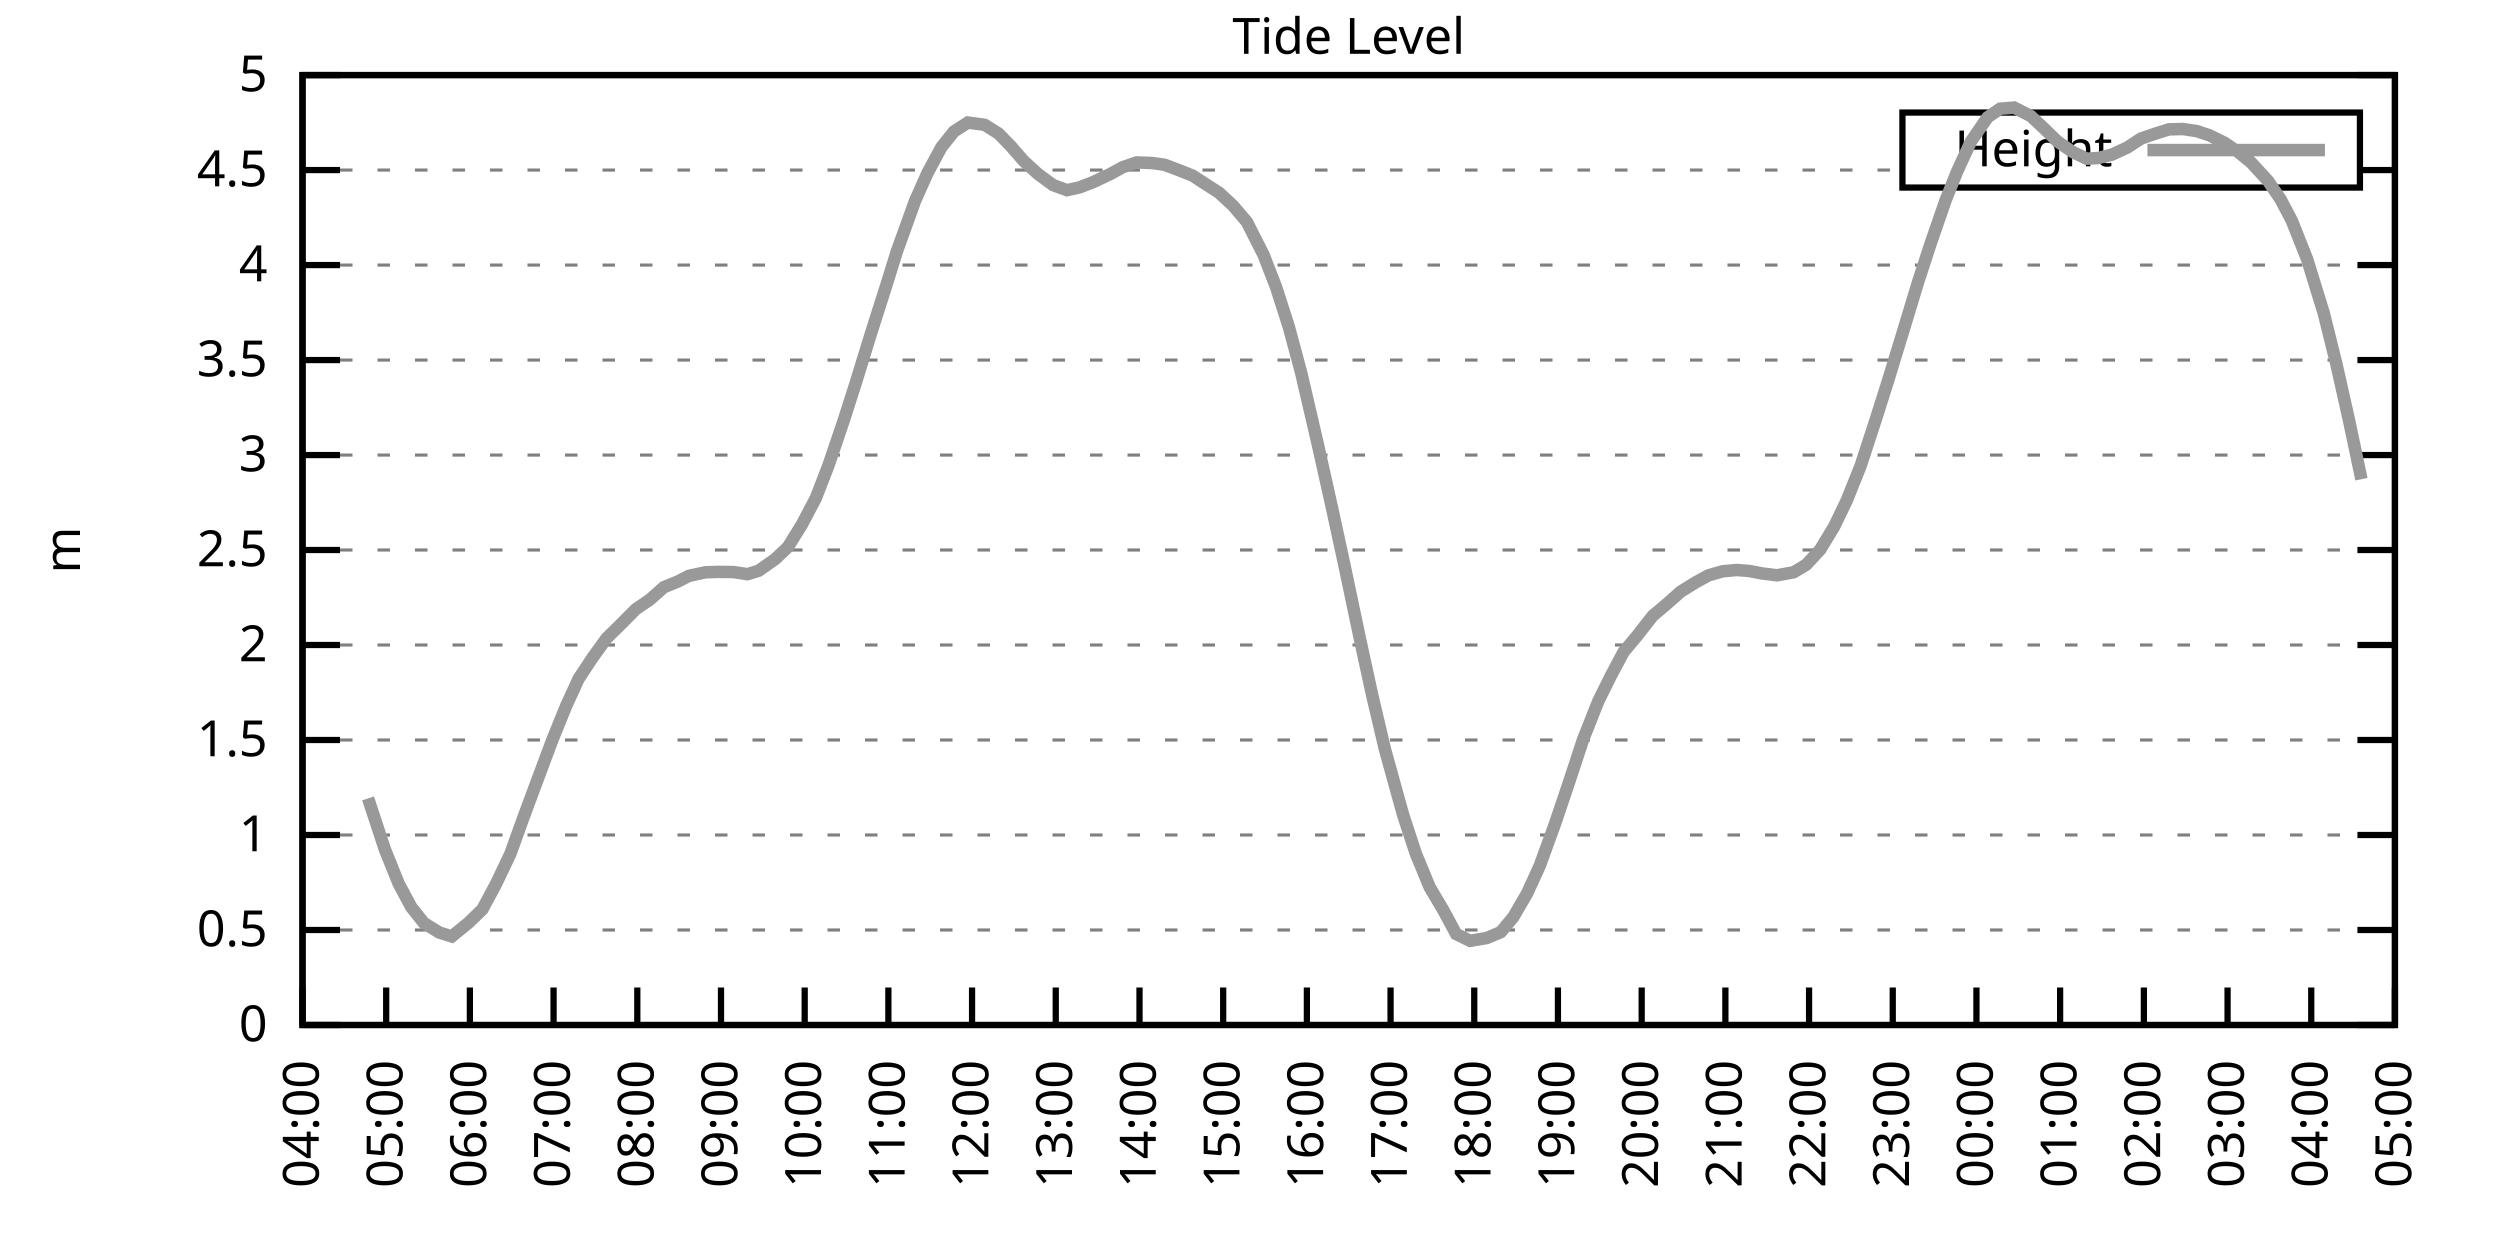
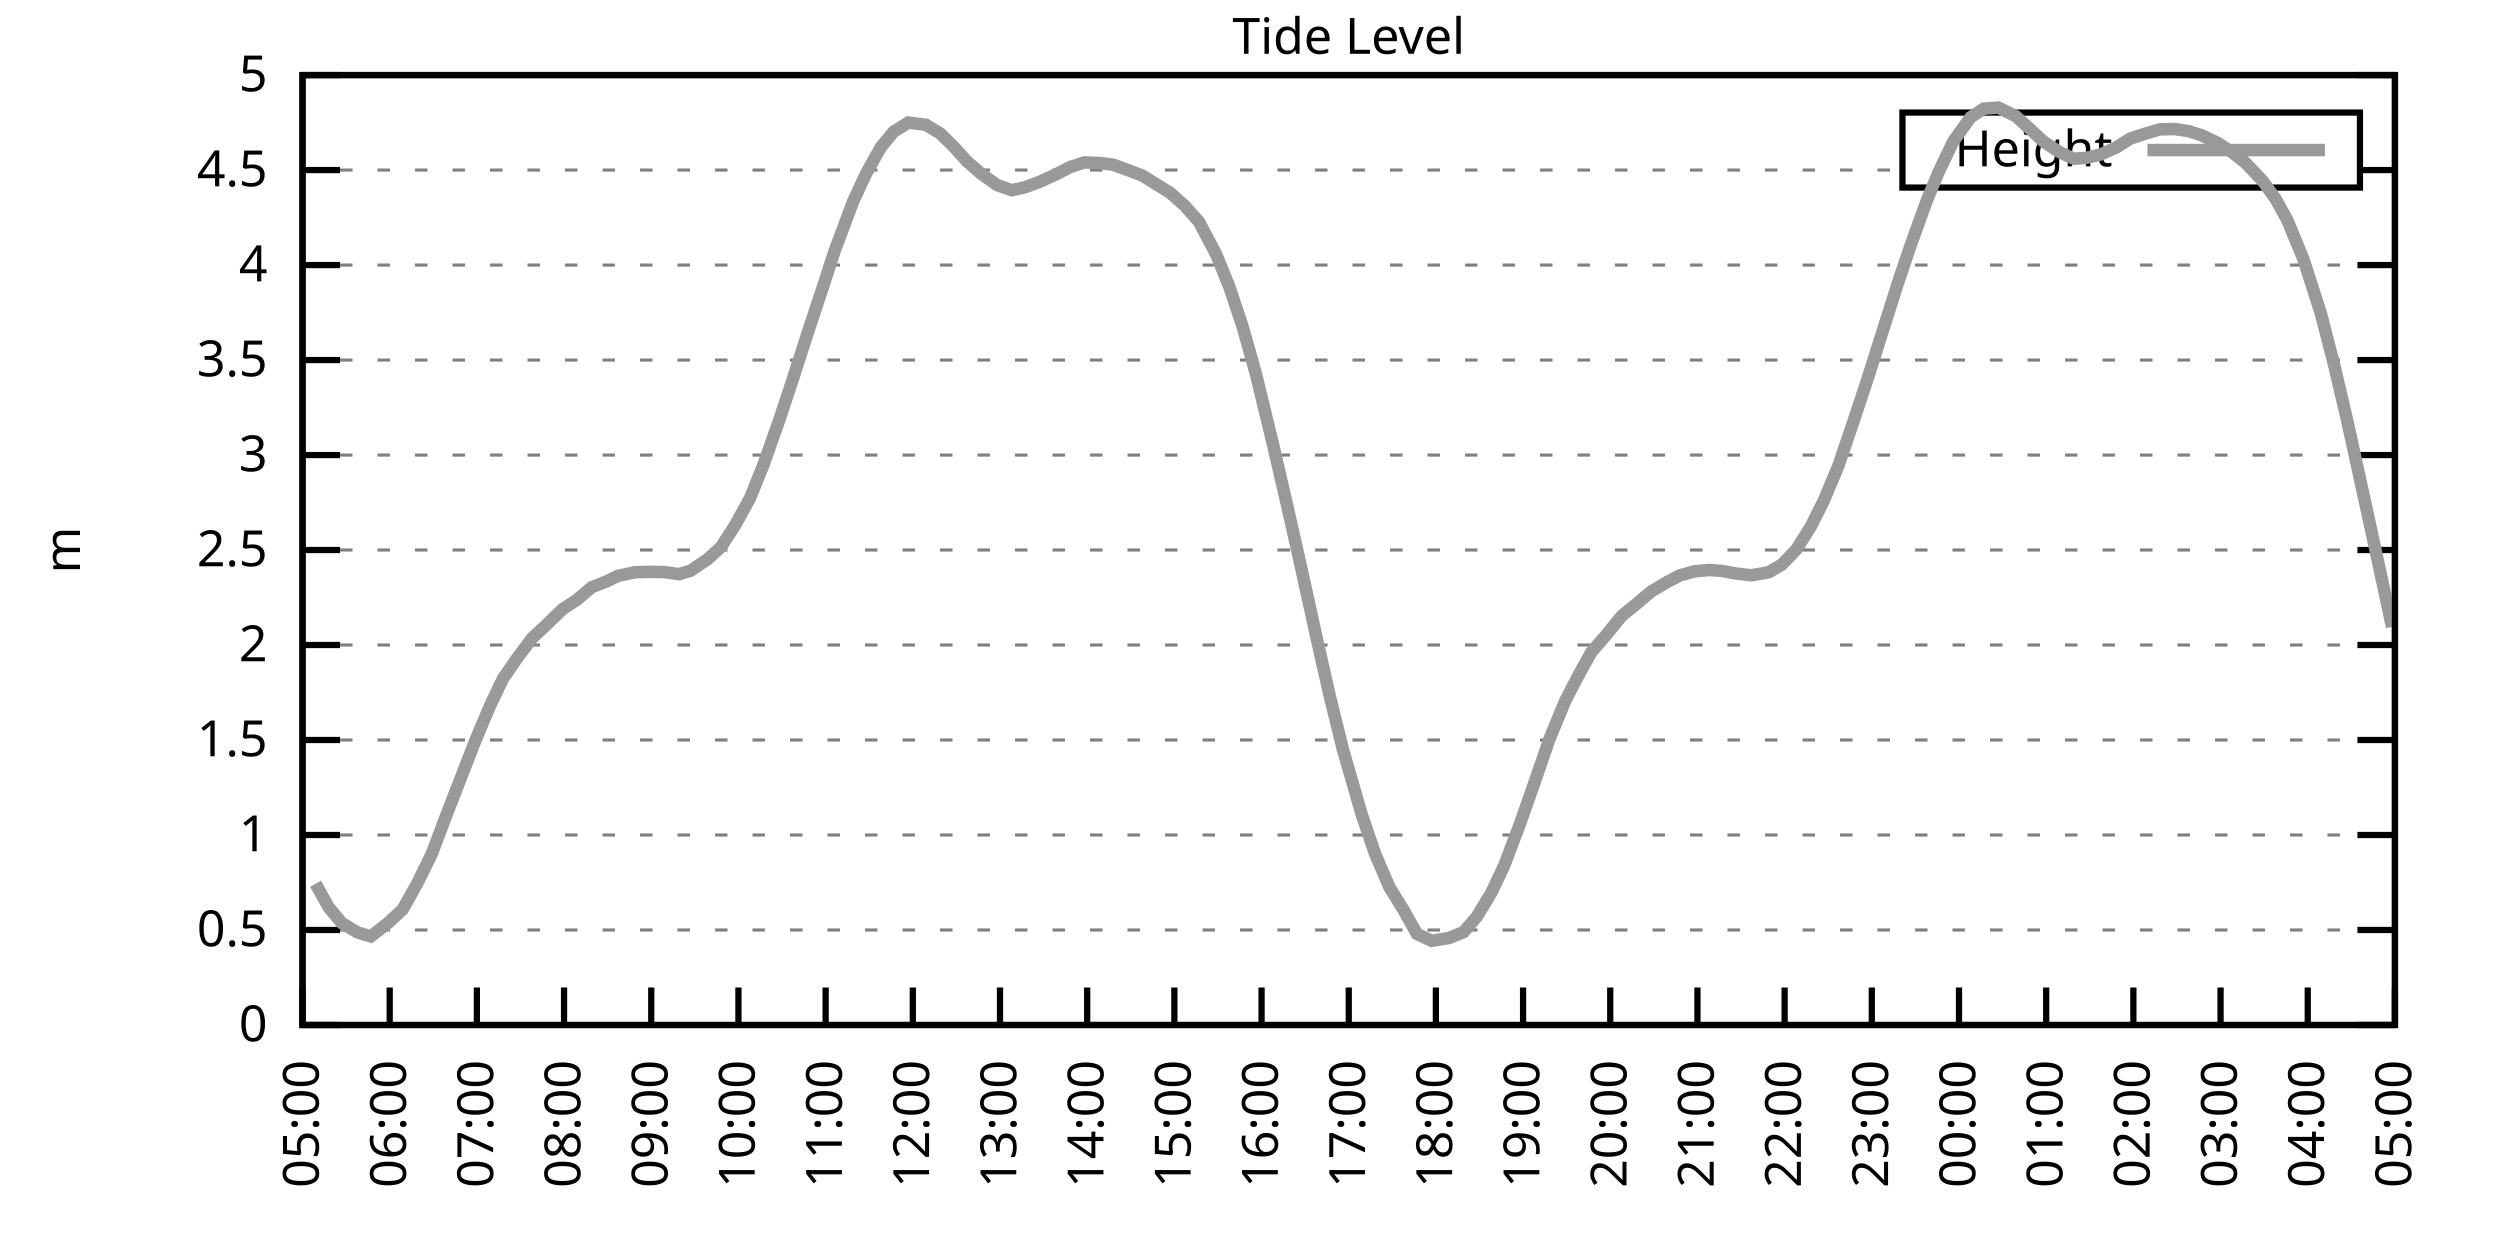
<svg xmlns="http://www.w3.org/2000/svg" xmlns:xlink="http://www.w3.org/1999/xlink" width="400" height="200" viewBox="0 0 400 200">
  <g id="gnuplot_canvas">
    <rect x="0" y="0" width="400" height="200" fill="none" />
    <defs>
      <circle id="gpDot" r="0.5" stroke-width="0.5" stroke="currentColor" />
      <path id="gpPt0" stroke-width="0.333" stroke="currentColor" d="M-1,0 h2 M0,-1 v2" />
      <path id="gpPt1" stroke-width="0.333" stroke="currentColor" d="M-1,-1 L1,1 M1,-1 L-1,1" />
      <path id="gpPt2" stroke-width="0.333" stroke="currentColor" d="M-1,0 L1,0 M0,-1 L0,1 M-1,-1 L1,1 M-1,1 L1,-1" />
      <rect id="gpPt3" stroke-width="0.333" stroke="currentColor" x="-1" y="-1" width="2" height="2" />
      <rect id="gpPt4" stroke-width="0.333" stroke="currentColor" fill="currentColor" x="-1" y="-1" width="2" height="2" />
      <circle id="gpPt5" stroke-width="0.333" stroke="currentColor" cx="0" cy="0" r="1" />
      <use xlink:href="#gpPt5" id="gpPt6" fill="currentColor" stroke="none" />
      <path id="gpPt7" stroke-width="0.333" stroke="currentColor" d="M0,-1.33 L-1.33,0.67 L1.33,0.67 z" />
      <use xlink:href="#gpPt7" id="gpPt8" fill="currentColor" stroke="none" />
      <use xlink:href="#gpPt7" id="gpPt9" stroke="currentColor" transform="rotate(180)" />
      <use xlink:href="#gpPt9" id="gpPt10" fill="currentColor" stroke="none" />
      <use xlink:href="#gpPt3" id="gpPt11" stroke="currentColor" transform="rotate(45)" />
      <use xlink:href="#gpPt11" id="gpPt12" fill="currentColor" stroke="none" />
      <path id="gpPt13" stroke-width="0.333" stroke="currentColor" d="M0,1.330 L1.265,0.411 L0.782,-1.067 L-0.782,-1.076 L-1.265,0.411 z" />
      <use xlink:href="#gpPt13" id="gpPt14" fill="currentColor" stroke="none" />
      <filter id="textbox" filterUnits="objectBoundingBox" x="0" y="0" height="1" width="1">
        <feFlood flood-color="white" flood-opacity="1" result="bgnd" />
        <feComposite in="SourceGraphic" in2="bgnd" operator="atop" />
      </filter>
      <filter id="greybox" filterUnits="objectBoundingBox" x="0" y="0" height="1" width="1">
        <feFlood flood-color="lightgrey" flood-opacity="1" result="grey" />
        <feComposite in="SourceGraphic" in2="grey" operator="atop" />
      </filter>
    </defs>
    <g fill="none" color="white" stroke="currentColor" stroke-width="1.00" stroke-linecap="butt" stroke-linejoin="miter">
</g>
    <g fill="none" color="black" stroke="currentColor" stroke-width="1.00" stroke-linecap="butt" stroke-linejoin="miter">
      <g stroke="none" shape-rendering="crispEdges">
        <polygon fill="rgb(255, 255, 255)" points="48.40,164.00 383.18,164.00 383.18,12.02 48.40,12.02 " />
      </g>
    </g>
    <g fill="none" color="black" stroke="currentColor" stroke-width="1.00" stroke-linecap="butt" stroke-linejoin="miter">
</g>
    <g fill="none" color="black" stroke="black" stroke-width="0.50" stroke-linecap="butt" stroke-linejoin="miter">
</g>
    <g fill="none" color="gray" stroke="currentColor" stroke-width="0.50" stroke-linecap="butt" stroke-linejoin="miter">
      <path stroke="gray" stroke-dasharray="2,4" class="gridline" d="M48.40,164.00 L383.19,164.00  " />
    </g>
    <g fill="none" color="gray" stroke="gray" stroke-width="1.00" stroke-linecap="butt" stroke-linejoin="miter">
</g>
    <g fill="none" color="black" stroke="currentColor" stroke-width="1.00" stroke-linecap="butt" stroke-linejoin="miter">
      <path stroke="black" d="M48.40,164.00 L54.40,164.00 M383.19,164.00 L377.19,164.00  " />
      <g transform="translate(42.80,166.60)" stroke="none" fill="black" font-family="Sans" font-size="8.00" text-anchor="end">
        <text>
          <tspan font-family="Sans"> 0</tspan>
        </text>
      </g>
    </g>
    <g fill="none" color="black" stroke="currentColor" stroke-width="1.00" stroke-linecap="butt" stroke-linejoin="miter">
</g>
    <g fill="none" color="black" stroke="black" stroke-width="0.50" stroke-linecap="butt" stroke-linejoin="miter">
</g>
    <g fill="none" color="gray" stroke="currentColor" stroke-width="0.50" stroke-linecap="butt" stroke-linejoin="miter">
      <path stroke="gray" stroke-dasharray="2,4" class="gridline" d="M48.40,148.80 L383.19,148.80  " />
    </g>
    <g fill="none" color="gray" stroke="gray" stroke-width="1.00" stroke-linecap="butt" stroke-linejoin="miter">
</g>
    <g fill="none" color="black" stroke="currentColor" stroke-width="1.00" stroke-linecap="butt" stroke-linejoin="miter">
      <path stroke="black" d="M48.40,148.80 L54.40,148.80 M383.19,148.80 L377.19,148.80  " />
      <g transform="translate(42.80,151.40)" stroke="none" fill="black" font-family="Sans" font-size="8.00" text-anchor="end">
        <text>
          <tspan font-family="Sans"> 0.5</tspan>
        </text>
      </g>
    </g>
    <g fill="none" color="black" stroke="currentColor" stroke-width="1.00" stroke-linecap="butt" stroke-linejoin="miter">
</g>
    <g fill="none" color="black" stroke="black" stroke-width="0.50" stroke-linecap="butt" stroke-linejoin="miter">
</g>
    <g fill="none" color="gray" stroke="currentColor" stroke-width="0.50" stroke-linecap="butt" stroke-linejoin="miter">
      <path stroke="gray" stroke-dasharray="2,4" class="gridline" d="M48.40,133.60 L383.19,133.60  " />
    </g>
    <g fill="none" color="gray" stroke="gray" stroke-width="1.00" stroke-linecap="butt" stroke-linejoin="miter">
</g>
    <g fill="none" color="black" stroke="currentColor" stroke-width="1.00" stroke-linecap="butt" stroke-linejoin="miter">
      <path stroke="black" d="M48.40,133.60 L54.40,133.60 M383.19,133.60 L377.19,133.60  " />
      <g transform="translate(42.80,136.20)" stroke="none" fill="black" font-family="Sans" font-size="8.00" text-anchor="end">
        <text>
          <tspan font-family="Sans"> 1</tspan>
        </text>
      </g>
    </g>
    <g fill="none" color="black" stroke="currentColor" stroke-width="1.00" stroke-linecap="butt" stroke-linejoin="miter">
</g>
    <g fill="none" color="black" stroke="black" stroke-width="0.50" stroke-linecap="butt" stroke-linejoin="miter">
</g>
    <g fill="none" color="gray" stroke="currentColor" stroke-width="0.50" stroke-linecap="butt" stroke-linejoin="miter">
      <path stroke="gray" stroke-dasharray="2,4" class="gridline" d="M48.40,118.40 L383.19,118.40  " />
    </g>
    <g fill="none" color="gray" stroke="gray" stroke-width="1.00" stroke-linecap="butt" stroke-linejoin="miter">
</g>
    <g fill="none" color="black" stroke="currentColor" stroke-width="1.00" stroke-linecap="butt" stroke-linejoin="miter">
      <path stroke="black" d="M48.40,118.40 L54.40,118.40 M383.19,118.40 L377.19,118.40  " />
      <g transform="translate(42.80,121.00)" stroke="none" fill="black" font-family="Sans" font-size="8.00" text-anchor="end">
        <text>
          <tspan font-family="Sans"> 1.5</tspan>
        </text>
      </g>
    </g>
    <g fill="none" color="black" stroke="currentColor" stroke-width="1.00" stroke-linecap="butt" stroke-linejoin="miter">
</g>
    <g fill="none" color="black" stroke="black" stroke-width="0.50" stroke-linecap="butt" stroke-linejoin="miter">
</g>
    <g fill="none" color="gray" stroke="currentColor" stroke-width="0.50" stroke-linecap="butt" stroke-linejoin="miter">
      <path stroke="gray" stroke-dasharray="2,4" class="gridline" d="M48.40,103.20 L383.19,103.20  " />
    </g>
    <g fill="none" color="gray" stroke="gray" stroke-width="1.00" stroke-linecap="butt" stroke-linejoin="miter">
</g>
    <g fill="none" color="black" stroke="currentColor" stroke-width="1.00" stroke-linecap="butt" stroke-linejoin="miter">
      <path stroke="black" d="M48.40,103.20 L54.40,103.20 M383.19,103.20 L377.19,103.20  " />
      <g transform="translate(42.80,105.80)" stroke="none" fill="black" font-family="Sans" font-size="8.00" text-anchor="end">
        <text>
          <tspan font-family="Sans"> 2</tspan>
        </text>
      </g>
    </g>
    <g fill="none" color="black" stroke="currentColor" stroke-width="1.00" stroke-linecap="butt" stroke-linejoin="miter">
</g>
    <g fill="none" color="black" stroke="black" stroke-width="0.50" stroke-linecap="butt" stroke-linejoin="miter">
</g>
    <g fill="none" color="gray" stroke="currentColor" stroke-width="0.50" stroke-linecap="butt" stroke-linejoin="miter">
      <path stroke="gray" stroke-dasharray="2,4" class="gridline" d="M48.40,88.00 L383.19,88.00  " />
    </g>
    <g fill="none" color="gray" stroke="gray" stroke-width="1.00" stroke-linecap="butt" stroke-linejoin="miter">
</g>
    <g fill="none" color="black" stroke="currentColor" stroke-width="1.00" stroke-linecap="butt" stroke-linejoin="miter">
      <path stroke="black" d="M48.40,88.00 L54.40,88.00 M383.19,88.00 L377.19,88.00  " />
      <g transform="translate(42.80,90.60)" stroke="none" fill="black" font-family="Sans" font-size="8.00" text-anchor="end">
        <text>
          <tspan font-family="Sans"> 2.5</tspan>
        </text>
      </g>
    </g>
    <g fill="none" color="black" stroke="currentColor" stroke-width="1.00" stroke-linecap="butt" stroke-linejoin="miter">
</g>
    <g fill="none" color="black" stroke="black" stroke-width="0.50" stroke-linecap="butt" stroke-linejoin="miter">
</g>
    <g fill="none" color="gray" stroke="currentColor" stroke-width="0.50" stroke-linecap="butt" stroke-linejoin="miter">
      <path stroke="gray" stroke-dasharray="2,4" class="gridline" d="M48.40,72.81 L383.19,72.81  " />
    </g>
    <g fill="none" color="gray" stroke="gray" stroke-width="1.00" stroke-linecap="butt" stroke-linejoin="miter">
</g>
    <g fill="none" color="black" stroke="currentColor" stroke-width="1.00" stroke-linecap="butt" stroke-linejoin="miter">
      <path stroke="black" d="M48.40,72.81 L54.40,72.81 M383.19,72.81 L377.19,72.81  " />
      <g transform="translate(42.80,75.41)" stroke="none" fill="black" font-family="Sans" font-size="8.00" text-anchor="end">
        <text>
          <tspan font-family="Sans"> 3</tspan>
        </text>
      </g>
    </g>
    <g fill="none" color="black" stroke="currentColor" stroke-width="1.00" stroke-linecap="butt" stroke-linejoin="miter">
</g>
    <g fill="none" color="black" stroke="black" stroke-width="0.50" stroke-linecap="butt" stroke-linejoin="miter">
</g>
    <g fill="none" color="gray" stroke="currentColor" stroke-width="0.50" stroke-linecap="butt" stroke-linejoin="miter">
      <path stroke="gray" stroke-dasharray="2,4" class="gridline" d="M48.40,57.61 L383.19,57.61  " />
    </g>
    <g fill="none" color="gray" stroke="gray" stroke-width="1.00" stroke-linecap="butt" stroke-linejoin="miter">
</g>
    <g fill="none" color="black" stroke="currentColor" stroke-width="1.00" stroke-linecap="butt" stroke-linejoin="miter">
      <path stroke="black" d="M48.40,57.61 L54.40,57.61 M383.19,57.61 L377.19,57.61  " />
      <g transform="translate(42.80,60.21)" stroke="none" fill="black" font-family="Sans" font-size="8.00" text-anchor="end">
        <text>
          <tspan font-family="Sans"> 3.5</tspan>
        </text>
      </g>
    </g>
    <g fill="none" color="black" stroke="currentColor" stroke-width="1.00" stroke-linecap="butt" stroke-linejoin="miter">
</g>
    <g fill="none" color="black" stroke="black" stroke-width="0.50" stroke-linecap="butt" stroke-linejoin="miter">
</g>
    <g fill="none" color="gray" stroke="currentColor" stroke-width="0.50" stroke-linecap="butt" stroke-linejoin="miter">
      <path stroke="gray" stroke-dasharray="2,4" class="gridline" d="M48.40,42.41 L383.19,42.41  " />
    </g>
    <g fill="none" color="gray" stroke="gray" stroke-width="1.00" stroke-linecap="butt" stroke-linejoin="miter">
</g>
    <g fill="none" color="black" stroke="currentColor" stroke-width="1.00" stroke-linecap="butt" stroke-linejoin="miter">
      <path stroke="black" d="M48.40,42.41 L54.40,42.41 M383.19,42.41 L377.19,42.41  " />
      <g transform="translate(42.80,45.01)" stroke="none" fill="black" font-family="Sans" font-size="8.00" text-anchor="end">
        <text>
          <tspan font-family="Sans"> 4</tspan>
        </text>
      </g>
    </g>
    <g fill="none" color="black" stroke="currentColor" stroke-width="1.00" stroke-linecap="butt" stroke-linejoin="miter">
</g>
    <g fill="none" color="black" stroke="black" stroke-width="0.50" stroke-linecap="butt" stroke-linejoin="miter">
</g>
    <g fill="none" color="gray" stroke="currentColor" stroke-width="0.50" stroke-linecap="butt" stroke-linejoin="miter">
      <path stroke="gray" stroke-dasharray="2,4" class="gridline" d="M48.40,27.21 L304.39,27.21 M377.59,27.21 L383.19,27.21  " />
    </g>
    <g fill="none" color="gray" stroke="gray" stroke-width="1.00" stroke-linecap="butt" stroke-linejoin="miter">
</g>
    <g fill="none" color="black" stroke="currentColor" stroke-width="1.00" stroke-linecap="butt" stroke-linejoin="miter">
      <path stroke="black" d="M48.40,27.21 L54.40,27.21 M383.19,27.21 L377.19,27.21  " />
      <g transform="translate(42.80,29.81)" stroke="none" fill="black" font-family="Sans" font-size="8.00" text-anchor="end">
        <text>
          <tspan font-family="Sans"> 4.5</tspan>
        </text>
      </g>
    </g>
    <g fill="none" color="black" stroke="currentColor" stroke-width="1.00" stroke-linecap="butt" stroke-linejoin="miter">
</g>
    <g fill="none" color="black" stroke="black" stroke-width="0.50" stroke-linecap="butt" stroke-linejoin="miter">
</g>
    <g fill="none" color="gray" stroke="currentColor" stroke-width="0.50" stroke-linecap="butt" stroke-linejoin="miter">
      <path stroke="gray" stroke-dasharray="2,4" class="gridline" d="M48.40,12.01 L383.19,12.01  " />
    </g>
    <g fill="none" color="gray" stroke="gray" stroke-width="1.00" stroke-linecap="butt" stroke-linejoin="miter">
</g>
    <g fill="none" color="black" stroke="currentColor" stroke-width="1.00" stroke-linecap="butt" stroke-linejoin="miter">
      <path stroke="black" d="M48.40,12.01 L54.40,12.01 M383.19,12.01 L377.19,12.01  " />
      <g transform="translate(42.80,14.61)" stroke="none" fill="black" font-family="Sans" font-size="8.00" text-anchor="end">
        <text>
          <tspan font-family="Sans"> 5</tspan>
        </text>
      </g>
    </g>
    <g fill="none" color="black" stroke="currentColor" stroke-width="1.00" stroke-linecap="butt" stroke-linejoin="miter">
      <path stroke="black" d="M48.40,164.00 L48.40,158.00  " />
      <g transform="translate(51.00,169.60) rotate(270.00)" stroke="none" fill="black" font-family="Sans" font-size="8.00" text-anchor="end">
        <text>
-           <tspan font-family="Sans">04:00</tspan>
-         </text>
-       </g>
-     </g>
-     <g fill="none" color="black" stroke="currentColor" stroke-width="1.00" stroke-linecap="butt" stroke-linejoin="miter">
-       <path stroke="black" d="M61.79,164.00 L61.79,158.00  " />
-       <g transform="translate(64.39,169.60) rotate(270.00)" stroke="none" fill="black" font-family="Sans" font-size="8.00" text-anchor="end">
-         <text>
          <tspan font-family="Sans">05:00</tspan>
        </text>
      </g>
    </g>
    <g fill="none" color="black" stroke="currentColor" stroke-width="1.00" stroke-linecap="butt" stroke-linejoin="miter">
-       <path stroke="black" d="M75.18,164.00 L75.18,158.00  " />
-       <g transform="translate(77.78,169.60) rotate(270.00)" stroke="none" fill="black" font-family="Sans" font-size="8.00" text-anchor="end">
+       <path stroke="black" d="M62.35,164.00 L62.35,158.00  " />
+       <g transform="translate(64.95,169.60) rotate(270.00)" stroke="none" fill="black" font-family="Sans" font-size="8.00" text-anchor="end">
        <text>
          <tspan font-family="Sans">06:00</tspan>
        </text>
      </g>
    </g>
    <g fill="none" color="black" stroke="currentColor" stroke-width="1.00" stroke-linecap="butt" stroke-linejoin="miter">
-       <path stroke="black" d="M88.57,164.00 L88.57,158.00  " />
-       <g transform="translate(91.17,169.60) rotate(270.00)" stroke="none" fill="black" font-family="Sans" font-size="8.00" text-anchor="end">
+       <path stroke="black" d="M76.30,164.00 L76.30,158.00  " />
+       <g transform="translate(78.90,169.60) rotate(270.00)" stroke="none" fill="black" font-family="Sans" font-size="8.00" text-anchor="end">
        <text>
          <tspan font-family="Sans">07:00</tspan>
        </text>
      </g>
    </g>
    <g fill="none" color="black" stroke="currentColor" stroke-width="1.00" stroke-linecap="butt" stroke-linejoin="miter">
-       <path stroke="black" d="M101.97,164.00 L101.97,158.00  " />
-       <g transform="translate(104.57,169.60) rotate(270.00)" stroke="none" fill="black" font-family="Sans" font-size="8.00" text-anchor="end">
+       <path stroke="black" d="M90.25,164.00 L90.25,158.00  " />
+       <g transform="translate(92.85,169.60) rotate(270.00)" stroke="none" fill="black" font-family="Sans" font-size="8.00" text-anchor="end">
        <text>
          <tspan font-family="Sans">08:00</tspan>
        </text>
      </g>
    </g>
    <g fill="none" color="black" stroke="currentColor" stroke-width="1.00" stroke-linecap="butt" stroke-linejoin="miter">
-       <path stroke="black" d="M115.36,164.00 L115.36,158.00  " />
-       <g transform="translate(117.96,169.60) rotate(270.00)" stroke="none" fill="black" font-family="Sans" font-size="8.00" text-anchor="end">
+       <path stroke="black" d="M104.20,164.00 L104.20,158.00  " />
+       <g transform="translate(106.80,169.60) rotate(270.00)" stroke="none" fill="black" font-family="Sans" font-size="8.00" text-anchor="end">
        <text>
          <tspan font-family="Sans">09:00</tspan>
        </text>
      </g>
    </g>
    <g fill="none" color="black" stroke="currentColor" stroke-width="1.00" stroke-linecap="butt" stroke-linejoin="miter">
-       <path stroke="black" d="M128.75,164.00 L128.75,158.00  " />
-       <g transform="translate(131.35,169.60) rotate(270.00)" stroke="none" fill="black" font-family="Sans" font-size="8.00" text-anchor="end">
+       <path stroke="black" d="M118.15,164.00 L118.15,158.00  " />
+       <g transform="translate(120.75,169.60) rotate(270.00)" stroke="none" fill="black" font-family="Sans" font-size="8.00" text-anchor="end">
        <text>
          <tspan font-family="Sans">10:00</tspan>
        </text>
      </g>
    </g>
    <g fill="none" color="black" stroke="currentColor" stroke-width="1.00" stroke-linecap="butt" stroke-linejoin="miter">
-       <path stroke="black" d="M142.14,164.00 L142.14,158.00  " />
-       <g transform="translate(144.74,169.60) rotate(270.00)" stroke="none" fill="black" font-family="Sans" font-size="8.00" text-anchor="end">
+       <path stroke="black" d="M132.10,164.00 L132.10,158.00  " />
+       <g transform="translate(134.70,169.60) rotate(270.00)" stroke="none" fill="black" font-family="Sans" font-size="8.00" text-anchor="end">
        <text>
          <tspan font-family="Sans">11:00</tspan>
        </text>
      </g>
    </g>
    <g fill="none" color="black" stroke="currentColor" stroke-width="1.00" stroke-linecap="butt" stroke-linejoin="miter">
-       <path stroke="black" d="M155.53,164.00 L155.53,158.00  " />
-       <g transform="translate(158.13,169.60) rotate(270.00)" stroke="none" fill="black" font-family="Sans" font-size="8.00" text-anchor="end">
+       <path stroke="black" d="M146.05,164.00 L146.05,158.00  " />
+       <g transform="translate(148.65,169.60) rotate(270.00)" stroke="none" fill="black" font-family="Sans" font-size="8.00" text-anchor="end">
        <text>
          <tspan font-family="Sans">12:00</tspan>
        </text>
      </g>
    </g>
    <g fill="none" color="black" stroke="currentColor" stroke-width="1.00" stroke-linecap="butt" stroke-linejoin="miter">
-       <path stroke="black" d="M168.92,164.00 L168.92,158.00  " />
-       <g transform="translate(171.52,169.60) rotate(270.00)" stroke="none" fill="black" font-family="Sans" font-size="8.00" text-anchor="end">
+       <path stroke="black" d="M160.00,164.00 L160.00,158.00  " />
+       <g transform="translate(162.60,169.60) rotate(270.00)" stroke="none" fill="black" font-family="Sans" font-size="8.00" text-anchor="end">
        <text>
          <tspan font-family="Sans">13:00</tspan>
        </text>
      </g>
    </g>
    <g fill="none" color="black" stroke="currentColor" stroke-width="1.00" stroke-linecap="butt" stroke-linejoin="miter">
-       <path stroke="black" d="M182.32,164.00 L182.32,158.00  " />
-       <g transform="translate(184.92,169.60) rotate(270.00)" stroke="none" fill="black" font-family="Sans" font-size="8.00" text-anchor="end">
+       <path stroke="black" d="M173.95,164.00 L173.95,158.00  " />
+       <g transform="translate(176.55,169.60) rotate(270.00)" stroke="none" fill="black" font-family="Sans" font-size="8.00" text-anchor="end">
        <text>
          <tspan font-family="Sans">14:00</tspan>
        </text>
      </g>
    </g>
    <g fill="none" color="black" stroke="currentColor" stroke-width="1.00" stroke-linecap="butt" stroke-linejoin="miter">
-       <path stroke="black" d="M195.71,164.00 L195.71,158.00  " />
-       <g transform="translate(198.31,169.60) rotate(270.00)" stroke="none" fill="black" font-family="Sans" font-size="8.00" text-anchor="end">
+       <path stroke="black" d="M187.90,164.00 L187.90,158.00  " />
+       <g transform="translate(190.50,169.60) rotate(270.00)" stroke="none" fill="black" font-family="Sans" font-size="8.00" text-anchor="end">
        <text>
          <tspan font-family="Sans">15:00</tspan>
        </text>
      </g>
    </g>
    <g fill="none" color="black" stroke="currentColor" stroke-width="1.00" stroke-linecap="butt" stroke-linejoin="miter">
-       <path stroke="black" d="M209.10,164.00 L209.10,158.00  " />
-       <g transform="translate(211.70,169.60) rotate(270.00)" stroke="none" fill="black" font-family="Sans" font-size="8.00" text-anchor="end">
+       <path stroke="black" d="M201.85,164.00 L201.85,158.00  " />
+       <g transform="translate(204.45,169.60) rotate(270.00)" stroke="none" fill="black" font-family="Sans" font-size="8.00" text-anchor="end">
        <text>
          <tspan font-family="Sans">16:00</tspan>
        </text>
      </g>
    </g>
    <g fill="none" color="black" stroke="currentColor" stroke-width="1.00" stroke-linecap="butt" stroke-linejoin="miter">
-       <path stroke="black" d="M222.49,164.00 L222.49,158.00  " />
-       <g transform="translate(225.09,169.60) rotate(270.00)" stroke="none" fill="black" font-family="Sans" font-size="8.00" text-anchor="end">
+       <path stroke="black" d="M215.80,164.00 L215.80,158.00  " />
+       <g transform="translate(218.40,169.60) rotate(270.00)" stroke="none" fill="black" font-family="Sans" font-size="8.00" text-anchor="end">
        <text>
          <tspan font-family="Sans">17:00</tspan>
        </text>
      </g>
    </g>
    <g fill="none" color="black" stroke="currentColor" stroke-width="1.00" stroke-linecap="butt" stroke-linejoin="miter">
-       <path stroke="black" d="M235.88,164.00 L235.88,158.00  " />
-       <g transform="translate(238.48,169.60) rotate(270.00)" stroke="none" fill="black" font-family="Sans" font-size="8.00" text-anchor="end">
+       <path stroke="black" d="M229.74,164.00 L229.74,158.00  " />
+       <g transform="translate(232.34,169.60) rotate(270.00)" stroke="none" fill="black" font-family="Sans" font-size="8.00" text-anchor="end">
        <text>
          <tspan font-family="Sans">18:00</tspan>
        </text>
      </g>
    </g>
    <g fill="none" color="black" stroke="currentColor" stroke-width="1.00" stroke-linecap="butt" stroke-linejoin="miter">
-       <path stroke="black" d="M249.27,164.00 L249.27,158.00  " />
-       <g transform="translate(251.87,169.60) rotate(270.00)" stroke="none" fill="black" font-family="Sans" font-size="8.00" text-anchor="end">
+       <path stroke="black" d="M243.69,164.00 L243.69,158.00  " />
+       <g transform="translate(246.29,169.60) rotate(270.00)" stroke="none" fill="black" font-family="Sans" font-size="8.00" text-anchor="end">
        <text>
          <tspan font-family="Sans">19:00</tspan>
        </text>
      </g>
    </g>
    <g fill="none" color="black" stroke="currentColor" stroke-width="1.00" stroke-linecap="butt" stroke-linejoin="miter">
-       <path stroke="black" d="M262.67,164.00 L262.67,158.00  " />
-       <g transform="translate(265.27,169.60) rotate(270.00)" stroke="none" fill="black" font-family="Sans" font-size="8.00" text-anchor="end">
+       <path stroke="black" d="M257.64,164.00 L257.64,158.00  " />
+       <g transform="translate(260.24,169.60) rotate(270.00)" stroke="none" fill="black" font-family="Sans" font-size="8.00" text-anchor="end">
        <text>
          <tspan font-family="Sans">20:00</tspan>
        </text>
      </g>
    </g>
    <g fill="none" color="black" stroke="currentColor" stroke-width="1.00" stroke-linecap="butt" stroke-linejoin="miter">
-       <path stroke="black" d="M276.06,164.00 L276.06,158.00  " />
-       <g transform="translate(278.66,169.60) rotate(270.00)" stroke="none" fill="black" font-family="Sans" font-size="8.00" text-anchor="end">
+       <path stroke="black" d="M271.59,164.00 L271.59,158.00  " />
+       <g transform="translate(274.19,169.60) rotate(270.00)" stroke="none" fill="black" font-family="Sans" font-size="8.00" text-anchor="end">
        <text>
          <tspan font-family="Sans">21:00</tspan>
        </text>
      </g>
    </g>
    <g fill="none" color="black" stroke="currentColor" stroke-width="1.00" stroke-linecap="butt" stroke-linejoin="miter">
-       <path stroke="black" d="M289.45,164.00 L289.45,158.00  " />
-       <g transform="translate(292.05,169.60) rotate(270.00)" stroke="none" fill="black" font-family="Sans" font-size="8.00" text-anchor="end">
+       <path stroke="black" d="M285.54,164.00 L285.54,158.00  " />
+       <g transform="translate(288.14,169.60) rotate(270.00)" stroke="none" fill="black" font-family="Sans" font-size="8.00" text-anchor="end">
        <text>
          <tspan font-family="Sans">22:00</tspan>
        </text>
      </g>
    </g>
    <g fill="none" color="black" stroke="currentColor" stroke-width="1.00" stroke-linecap="butt" stroke-linejoin="miter">
-       <path stroke="black" d="M302.84,164.00 L302.84,158.00  " />
-       <g transform="translate(305.44,169.60) rotate(270.00)" stroke="none" fill="black" font-family="Sans" font-size="8.00" text-anchor="end">
+       <path stroke="black" d="M299.49,164.00 L299.49,158.00  " />
+       <g transform="translate(302.09,169.60) rotate(270.00)" stroke="none" fill="black" font-family="Sans" font-size="8.00" text-anchor="end">
        <text>
          <tspan font-family="Sans">23:00</tspan>
        </text>
      </g>
    </g>
    <g fill="none" color="black" stroke="currentColor" stroke-width="1.00" stroke-linecap="butt" stroke-linejoin="miter">
-       <path stroke="black" d="M316.23,164.00 L316.23,158.00  " />
-       <g transform="translate(318.83,169.60) rotate(270.00)" stroke="none" fill="black" font-family="Sans" font-size="8.00" text-anchor="end">
+       <path stroke="black" d="M313.44,164.00 L313.44,158.00  " />
+       <g transform="translate(316.04,169.60) rotate(270.00)" stroke="none" fill="black" font-family="Sans" font-size="8.00" text-anchor="end">
        <text>
          <tspan font-family="Sans">00:00</tspan>
        </text>
      </g>
    </g>
    <g fill="none" color="black" stroke="currentColor" stroke-width="1.00" stroke-linecap="butt" stroke-linejoin="miter">
-       <path stroke="black" d="M329.62,164.00 L329.62,158.00  " />
-       <g transform="translate(332.22,169.60) rotate(270.00)" stroke="none" fill="black" font-family="Sans" font-size="8.00" text-anchor="end">
+       <path stroke="black" d="M327.39,164.00 L327.39,158.00  " />
+       <g transform="translate(329.99,169.60) rotate(270.00)" stroke="none" fill="black" font-family="Sans" font-size="8.00" text-anchor="end">
        <text>
          <tspan font-family="Sans">01:00</tspan>
        </text>
      </g>
    </g>
    <g fill="none" color="black" stroke="currentColor" stroke-width="1.00" stroke-linecap="butt" stroke-linejoin="miter">
-       <path stroke="black" d="M343.02,164.00 L343.02,158.00  " />
-       <g transform="translate(345.62,169.60) rotate(270.00)" stroke="none" fill="black" font-family="Sans" font-size="8.00" text-anchor="end">
+       <path stroke="black" d="M341.34,164.00 L341.34,158.00  " />
+       <g transform="translate(343.94,169.60) rotate(270.00)" stroke="none" fill="black" font-family="Sans" font-size="8.00" text-anchor="end">
        <text>
          <tspan font-family="Sans">02:00</tspan>
        </text>
      </g>
    </g>
    <g fill="none" color="black" stroke="currentColor" stroke-width="1.00" stroke-linecap="butt" stroke-linejoin="miter">
-       <path stroke="black" d="M356.41,164.00 L356.41,158.00  " />
-       <g transform="translate(359.01,169.60) rotate(270.00)" stroke="none" fill="black" font-family="Sans" font-size="8.00" text-anchor="end">
+       <path stroke="black" d="M355.29,164.00 L355.29,158.00  " />
+       <g transform="translate(357.89,169.60) rotate(270.00)" stroke="none" fill="black" font-family="Sans" font-size="8.00" text-anchor="end">
        <text>
          <tspan font-family="Sans">03:00</tspan>
        </text>
      </g>
    </g>
    <g fill="none" color="black" stroke="currentColor" stroke-width="1.00" stroke-linecap="butt" stroke-linejoin="miter">
-       <path stroke="black" d="M369.80,164.00 L369.80,158.00  " />
-       <g transform="translate(372.40,169.60) rotate(270.00)" stroke="none" fill="black" font-family="Sans" font-size="8.00" text-anchor="end">
+       <path stroke="black" d="M369.24,164.00 L369.24,158.00  " />
+       <g transform="translate(371.84,169.60) rotate(270.00)" stroke="none" fill="black" font-family="Sans" font-size="8.00" text-anchor="end">
        <text>
          <tspan font-family="Sans">04:00</tspan>
        </text>
      </g>
    </g>
    <g fill="none" color="black" stroke="currentColor" stroke-width="1.00" stroke-linecap="butt" stroke-linejoin="miter">
      <path stroke="black" d="M383.19,164.00 L383.19,158.00  " />
      <g transform="translate(385.79,169.60) rotate(270.00)" stroke="none" fill="black" font-family="Sans" font-size="8.00" text-anchor="end">
        <text>
          <tspan font-family="Sans">05:00</tspan>
        </text>
      </g>
    </g>
    <g fill="none" color="black" stroke="currentColor" stroke-width="1.00" stroke-linecap="butt" stroke-linejoin="miter">
</g>
    <g fill="none" color="black" stroke="currentColor" stroke-width="1.00" stroke-linecap="butt" stroke-linejoin="miter">
      <path stroke="black" d="M48.40,12.01 L48.40,164.00 L383.19,164.00 L383.19,12.01 L48.40,12.01 Z  " />
    </g>
    <g fill="none" color="black" stroke="currentColor" stroke-width="1.00" stroke-linecap="butt" stroke-linejoin="miter">
</g>
    <g fill="none" color="black" stroke="currentColor" stroke-width="1.00" stroke-linecap="butt" stroke-linejoin="miter">
      <path stroke="black" d="M304.39,30.01 L304.39,18.01 L377.59,18.01 L377.59,30.01 L304.39,30.01 Z  " />
    </g>
    <g id="Tide_level_plot_1">
      <g fill="none" color="white" stroke="black" stroke-width="2.00" stroke-linecap="butt" stroke-linejoin="miter">
</g>
      <g fill="none" color="black" stroke="currentColor" stroke-width="2.00" stroke-linecap="butt" stroke-linejoin="miter">
        <g transform="translate(337.99,26.61)" stroke="none" fill="black" font-family="Sans" font-size="8.00" text-anchor="end">
          <text>
            <tspan font-family="Sans">Height</tspan>
          </text>
        </g>
      </g>
      <g fill="none" color="black" stroke="currentColor" stroke-width="2.00" stroke-linecap="butt" stroke-linejoin="miter">
-         <path stroke="rgb(153, 153, 153)" d="M343.59,24.01 L371.99,24.01 M58.89,127.74 L61.57,135.88 L63.80,141.41 L65.81,145.15 L67.82,147.68 L70.27,149.20   L72.28,149.83 L74.96,147.65 L77.19,145.49 L79.42,141.32 L81.66,136.61 L83.66,131.05 L85.67,125.64 L88.35,118.46   L90.58,112.96 L92.59,108.58 L94.82,105.21 L97.06,102.11 L99.06,100.16 L101.74,97.46 L103.98,95.94 L106.21,93.96   L108.44,93.05 L110.22,92.14 L112.90,91.56 L114.91,91.50 L117.37,91.53 L119.60,91.87 L121.38,91.32 L124.06,89.43   L126.07,87.52 L128.30,83.93 L130.54,79.68 L132.54,74.51 L135.00,67.27 L137.01,60.98 L139.24,53.72 L141.92,45.30   L143.48,40.28 L146.38,32.22 L148.39,27.70 L150.62,23.56 L152.63,21.04 L154.86,19.61 L157.54,19.97 L159.77,21.37   L161.78,23.44 L163.79,25.75 L166.02,27.79 L168.48,29.61 L170.71,30.43 L172.72,29.98 L174.95,29.12 L177.63,27.85   L179.64,26.75 L181.87,25.99 L184.32,26.08 L186.33,26.36 L188.34,27.12 L190.80,28.09 L192.81,29.40 L195.04,30.83   L197.27,32.89 L199.50,35.51 L202.18,40.80 L204.19,45.99 L206.20,52.26 L208.21,59.73 L210.88,71.23 L213.12,81.26   L215.13,90.53 L217.58,102.17 L219.59,111.41 L221.60,119.92 L224.50,130.38 L226.51,136.52 L228.74,141.93 L230.97,145.70   L232.98,149.44 L235.21,150.53 L237.89,150.08 L240.12,149.14 L242.13,146.73 L244.36,142.90 L246.37,138.50 L248.83,131.72   L251.06,125.12 L253.29,118.34 L255.75,112.14 L257.76,108.10 L259.76,104.33 L262.00,101.65 L264.45,98.52 L266.68,96.64   L268.92,94.66 L271.37,93.14 L273.38,92.05 L275.61,91.41 L277.84,91.20 L279.85,91.35 L281.86,91.74 L284.32,92.05   L286.99,91.56 L289.00,90.35 L291.23,87.94 L293.47,84.24 L295.48,80.07 L297.71,74.51 L300.16,67.00 L302.17,60.65   L304.63,52.59 L306.86,45.24 L308.87,39.06 L311.32,31.98 L313.11,27.51 L315.34,22.65 L318.02,18.76 L320.03,17.39   L322.26,17.21 L324.94,18.58 L326.95,20.46 L329.18,22.62 L331.63,24.32 L333.86,25.39 L335.65,25.29 L337.88,24.75   L340.34,23.62 L342.57,22.16 L344.80,21.40 L347.03,20.70 L349.26,20.64 L351.50,20.98 L353.51,21.65 L355.96,22.86   L358.19,24.38 L360.20,26.02 L362.88,28.94 L364.89,31.89 L366.67,35.26 L369.13,41.44 L371.81,50.13 L373.82,58.25   L375.82,67.15 L377.83,76.67  " />
+         <path stroke="rgb(153, 153, 153)" d="M343.59,24.01 L371.99,24.01 M50.49,141.41 L52.58,145.15 L54.68,147.68 L57.23,149.20 L59.33,149.83 L62.12,147.65   L64.44,145.49 L66.77,141.32 L69.09,136.61 L71.18,131.05 L73.28,125.64 L76.07,118.46 L78.39,112.96 L80.48,108.58   L82.81,105.21 L85.13,102.11 L87.23,100.16 L90.02,97.46 L92.34,95.94 L94.67,93.96 L96.99,93.05 L98.85,92.14   L101.64,91.56 L103.73,91.50 L106.29,91.53 L108.62,91.87 L110.48,91.32 L113.27,89.43 L115.36,87.52 L117.68,83.93   L120.01,79.68 L122.10,74.51 L124.66,67.27 L126.75,60.98 L129.08,53.72 L131.87,45.30 L133.49,40.28 L136.51,32.22   L138.61,27.70 L140.93,23.56 L143.02,21.04 L145.35,19.61 L148.14,19.97 L150.46,21.37 L152.56,23.44 L154.65,25.75   L156.97,27.79 L159.53,29.61 L161.86,30.43 L163.95,29.98 L166.27,29.12 L169.06,27.85 L171.16,26.75 L173.48,25.99   L176.04,26.08 L178.13,26.36 L180.22,27.12 L182.78,28.09 L184.87,29.40 L187.20,30.83 L189.52,32.89 L191.85,35.51   L194.64,40.80 L196.73,45.99 L198.82,52.26 L200.92,59.73 L203.71,71.23 L206.03,81.26 L208.12,90.53 L210.68,102.17   L212.77,111.41 L214.87,119.92 L217.89,130.38 L219.98,136.52 L222.30,141.93 L224.63,145.70 L226.72,149.44 L229.05,150.53   L231.84,150.08 L234.16,149.14 L236.25,146.73 L238.58,142.90 L240.67,138.50 L243.23,131.72 L245.55,125.12 L247.88,118.34   L250.44,112.14 L252.53,108.10 L254.62,104.33 L256.95,101.65 L259.50,98.52 L261.83,96.64 L264.15,94.66 L266.71,93.14   L268.80,92.05 L271.13,91.41 L273.45,91.20 L275.55,91.35 L277.64,91.74 L280.20,92.05 L282.99,91.56 L285.08,90.35   L287.40,87.94 L289.73,84.24 L291.82,80.07 L294.15,74.51 L296.70,67.00 L298.80,60.65 L301.35,52.59 L303.68,45.24   L305.77,39.06 L308.33,31.98 L310.19,27.51 L312.51,22.65 L315.30,18.76 L317.39,17.39 L319.72,17.21 L322.51,18.58   L324.60,20.46 L326.93,22.62 L329.48,24.32 L331.81,25.39 L333.67,25.29 L335.99,24.75 L338.55,23.62 L340.88,22.16   L343.20,21.40 L345.53,20.70 L347.85,20.64 L350.18,20.98 L352.27,21.65 L354.83,22.86 L357.15,24.38 L359.24,26.02   L362.03,28.94 L364.13,31.89 L365.99,35.26 L368.54,41.44 L371.33,50.13 L373.43,58.25 L375.52,67.15 L377.61,76.67   L380.63,90.53 L382.73,100.29  " />
      </g>
    </g>
    <g fill="none" color="black" stroke="currentColor" stroke-width="2.00" stroke-linecap="butt" stroke-linejoin="miter">
</g>
    <g fill="none" color="black" stroke="black" stroke-width="1.00" stroke-linecap="butt" stroke-linejoin="miter">
</g>
    <g fill="none" color="black" stroke="currentColor" stroke-width="1.00" stroke-linecap="butt" stroke-linejoin="miter">
      <path stroke="black" d="M48.40,12.01 L48.40,164.00 L383.19,164.00 L383.19,12.01 L48.40,12.01 Z  " />
      <g transform="translate(12.80,88.01) rotate(270.00)" stroke="none" fill="black" font-family="Sans" font-size="8.00" text-anchor="middle">
        <text>
          <tspan font-family="Sans">m</tspan>
        </text>
      </g>
    </g>
    <g fill="none" color="black" stroke="currentColor" stroke-width="1.00" stroke-linecap="butt" stroke-linejoin="miter">
</g>
    <g fill="none" color="black" stroke="currentColor" stroke-width="1.00" stroke-linecap="butt" stroke-linejoin="miter">
      <g transform="translate(215.79,8.61)" stroke="none" fill="black" font-family="Sans" font-size="8.00" text-anchor="middle">
        <text>
          <tspan font-family="Sans">Tide Level</tspan>
        </text>
      </g>
    </g>
    <g fill="none" color="black" stroke="currentColor" stroke-width="1.00" stroke-linecap="butt" stroke-linejoin="miter">
</g>
  </g>
</svg>
